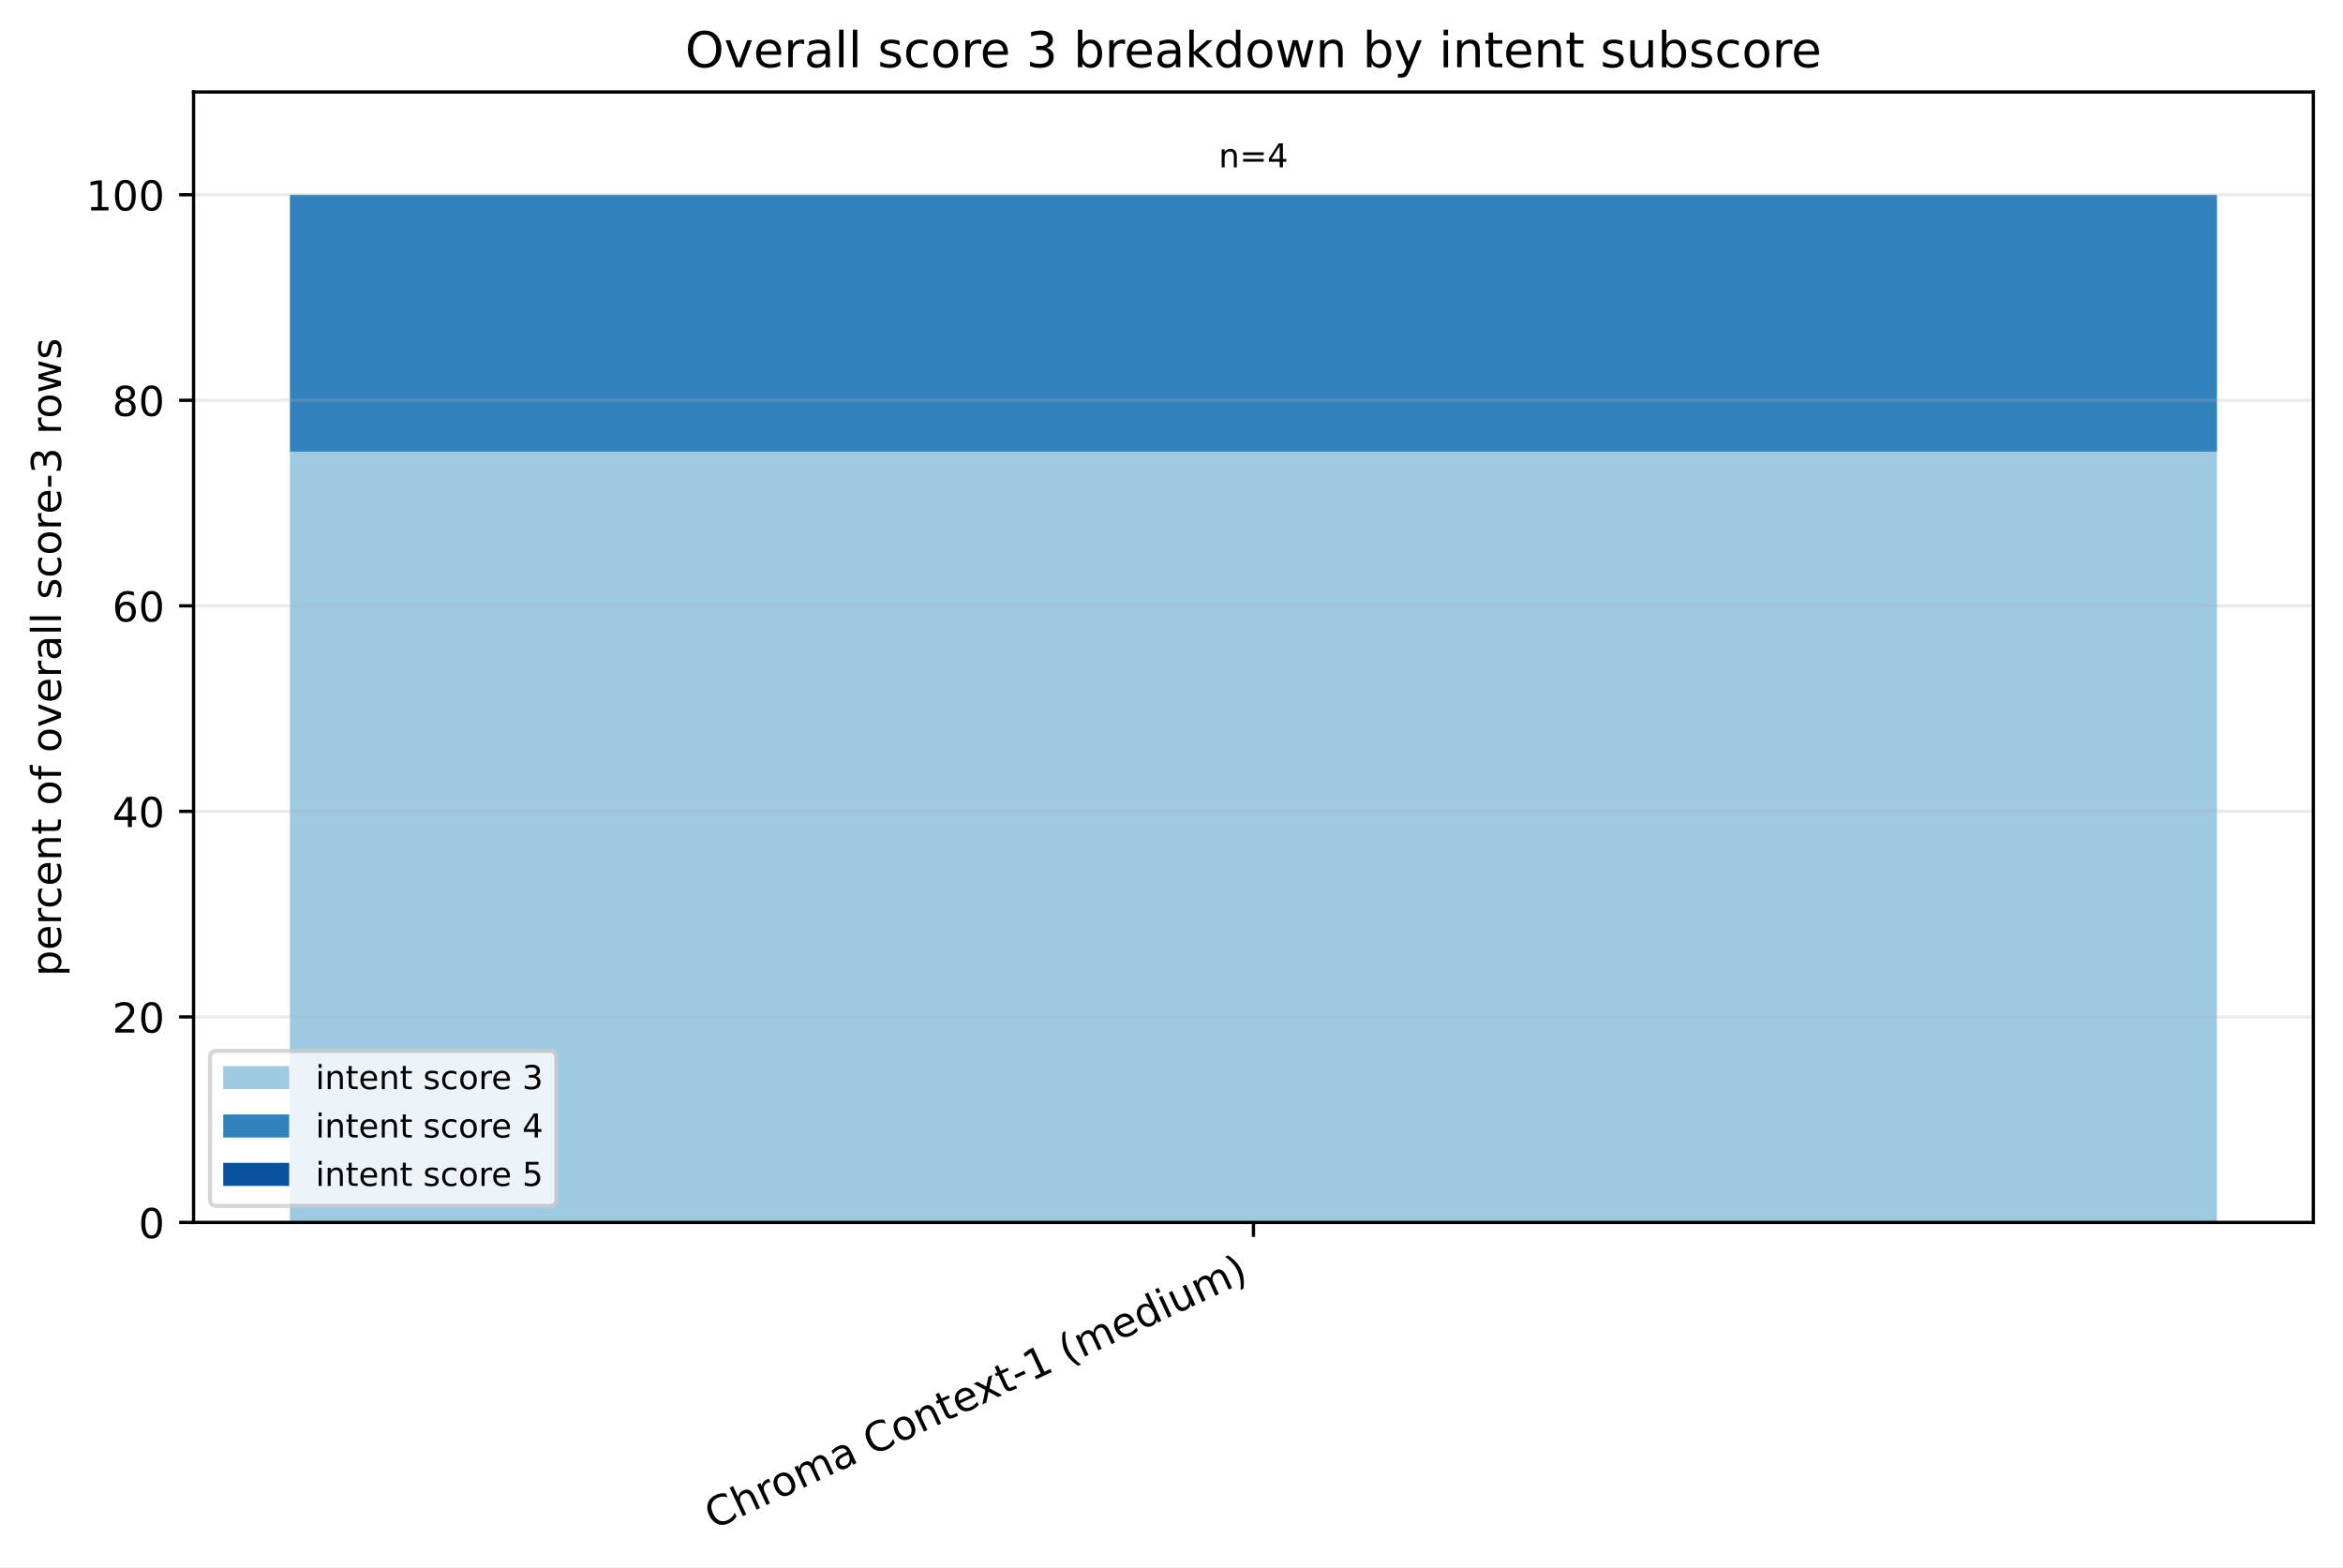
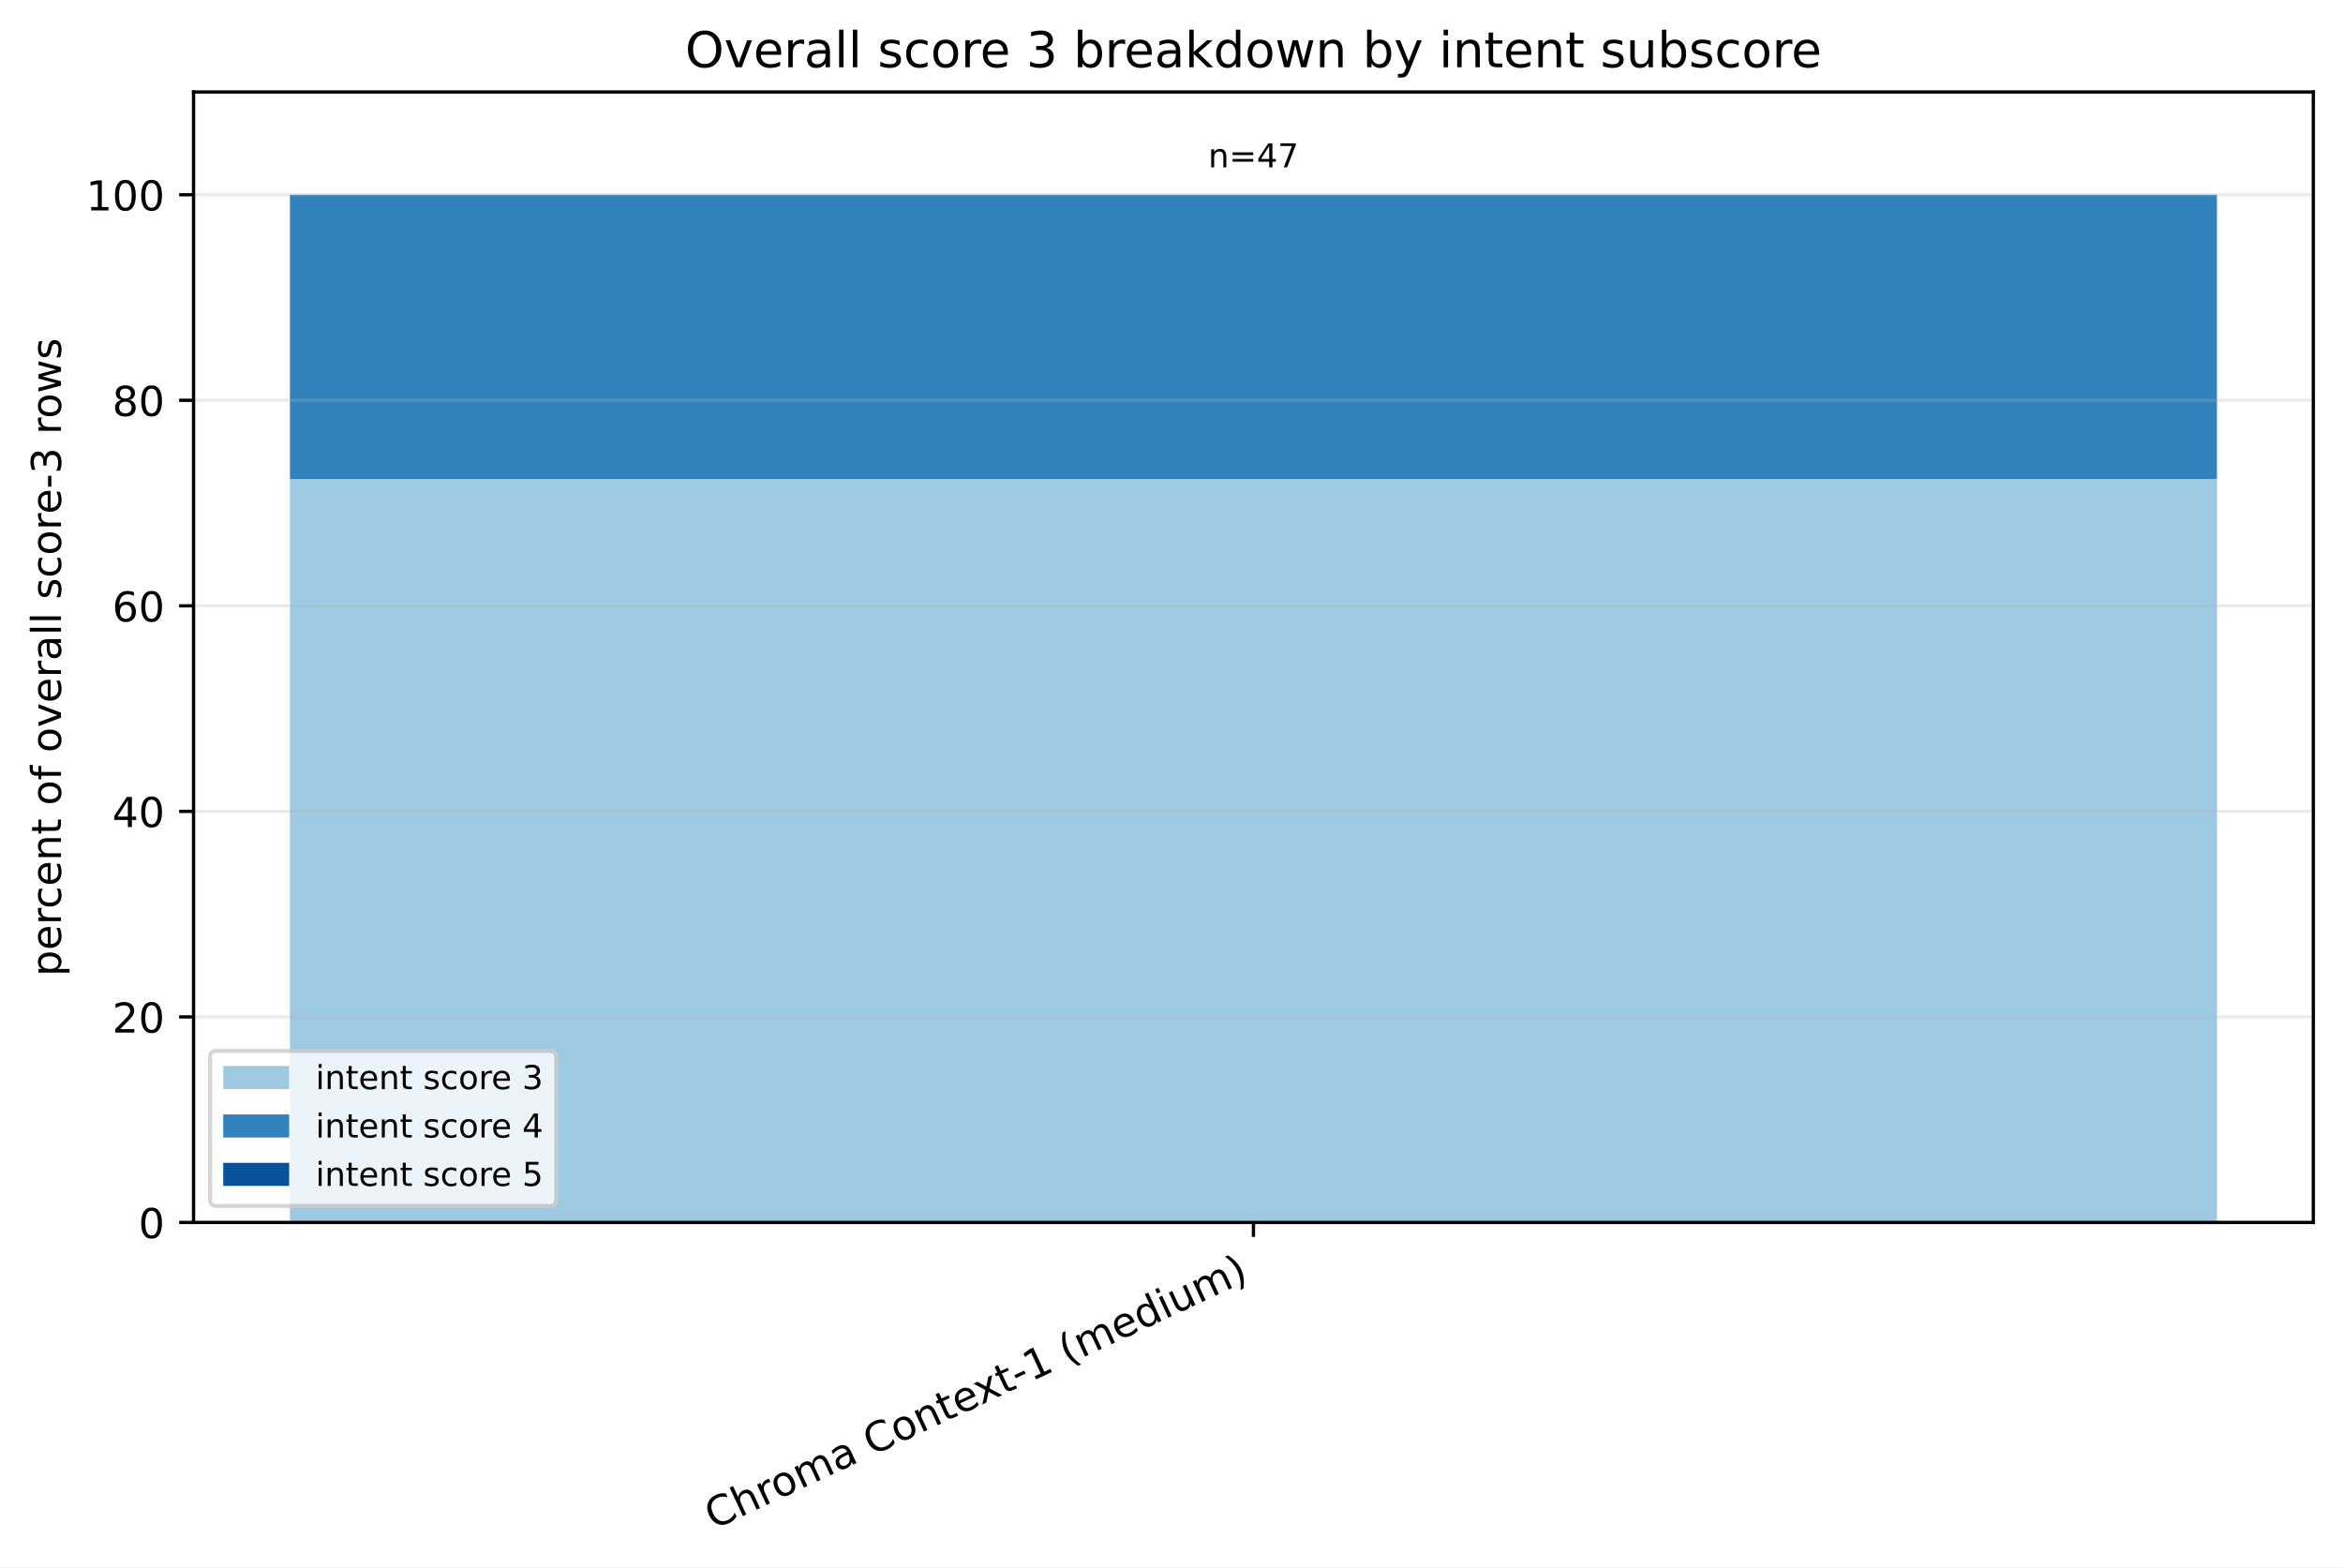
<svg xmlns="http://www.w3.org/2000/svg" xmlns:xlink="http://www.w3.org/1999/xlink" width="568.496pt" height="380.256pt" viewBox="0 0 568.496 380.256" version="1.1">
  <defs>
    <style type="text/css">*{stroke-linejoin: round; stroke-linecap: butt}</style>
  </defs>
  <g id="figure_1">
    <g id="patch_1">
      <path d="M 0 380.256 L 568.496 380.256 L 568.496 0 L 0 0 z " style="fill: #ffffff" />
    </g>
    <g id="axes_1">
      <g id="patch_2">
        <path d="M 46.966 296.598 L 561.296 296.598 L 561.296 22.318 L 46.966 22.318 z " style="fill: #ffffff" />
      </g>
      <g id="patch_3">
-         <path d="M 70.344 296.598 L 537.917 296.598 L 537.917 109.589 L 70.344 109.589 z " clip-path="url(#pba9f5647a8)" style="fill: #9ecae1" />
+         <path d="M 70.344 296.598 L 537.917 296.598 L 537.917 116.22 L 70.344 116.22 z " clip-path="url(#p4c46407ce8)" style="fill: #9ecae1" />
      </g>
      <g id="patch_4">
-         <path d="M 70.344 109.589 L 537.917 109.589 L 537.917 47.253 L 70.344 47.253 z " clip-path="url(#pba9f5647a8)" style="fill: #3182bd" />
+         <path d="M 70.344 116.22 L 537.917 116.22 L 537.917 47.253 L 70.344 47.253 z " clip-path="url(#p4c46407ce8)" style="fill: #3182bd" />
      </g>
      <g id="patch_5">
-         <path d="M 70.344 47.253 L 537.917 47.253 L 537.917 47.253 L 70.344 47.253 z " clip-path="url(#pba9f5647a8)" style="fill: #08519c" />
+         <path d="M 70.344 47.253 L 537.917 47.253 L 537.917 47.253 L 70.344 47.253 z " clip-path="url(#p4c46407ce8)" style="fill: #08519c" />
      </g>
      <g id="matplotlib.axis_1">
        <g id="xtick_1">
          <g id="line2d_1">
            <defs>
-               <path id="m9144e07432" d="M 0 0 L 0 3.5 " style="stroke: #000000; stroke-width: 0.8" />
+               <path id="mfbdb9662e5" d="M 0 0 L 0 3.5 " style="stroke: #000000; stroke-width: 0.8" />
            </defs>
            <g>
-               <use xlink:href="#m9144e07432" x="304.131" y="296.598" style="stroke: #000000; stroke-width: 0.8" />
+               <use xlink:href="#mfbdb9662e5" x="304.131" y="296.598" style="stroke: #000000; stroke-width: 0.8" />
            </g>
          </g>
          <g id="text_1">
            <g transform="translate(173.1073 371.1715) rotate(-25) scale(0.1 -0.1)">
              <defs>
                <path id="DejaVuSans-43" d="M 4122 4306 L 4122 3641 Q 3803 3938 3442 4084 Q 3081 4231 2675 4231 Q 1875 4231 1450 3742 Q 1025 3253 1025 2328 Q 1025 1406 1450 917 Q 1875 428 2675 428 Q 3081 428 3442 575 Q 3803 722 4122 1019 L 4122 359 Q 3791 134 3420 21 Q 3050 -91 2638 -91 Q 1578 -91 968 557 Q 359 1206 359 2328 Q 359 3453 968 4101 Q 1578 4750 2638 4750 Q 3056 4750 3426 4639 Q 3797 4528 4122 4306 z " transform="scale(0.015625)" />
                <path id="DejaVuSans-68" d="M 3513 2113 L 3513 0 L 2938 0 L 2938 2094 Q 2938 2591 2744 2837 Q 2550 3084 2163 3084 Q 1697 3084 1428 2787 Q 1159 2491 1159 1978 L 1159 0 L 581 0 L 581 4863 L 1159 4863 L 1159 2956 Q 1366 3272 1645 3428 Q 1925 3584 2291 3584 Q 2894 3584 3203 3211 Q 3513 2838 3513 2113 z " transform="scale(0.015625)" />
                <path id="DejaVuSans-72" d="M 2631 2963 Q 2534 3019 2420 3045 Q 2306 3072 2169 3072 Q 1681 3072 1420 2755 Q 1159 2438 1159 1844 L 1159 0 L 581 0 L 581 3500 L 1159 3500 L 1159 2956 Q 1341 3275 1631 3429 Q 1922 3584 2338 3584 Q 2397 3584 2469 3576 Q 2541 3569 2628 3553 L 2631 2963 z " transform="scale(0.015625)" />
                <path id="DejaVuSans-6f" d="M 1959 3097 Q 1497 3097 1228 2736 Q 959 2375 959 1747 Q 959 1119 1226 758 Q 1494 397 1959 397 Q 2419 397 2687 759 Q 2956 1122 2956 1747 Q 2956 2369 2687 2733 Q 2419 3097 1959 3097 z M 1959 3584 Q 2709 3584 3137 3096 Q 3566 2609 3566 1747 Q 3566 888 3137 398 Q 2709 -91 1959 -91 Q 1206 -91 779 398 Q 353 888 353 1747 Q 353 2609 779 3096 Q 1206 3584 1959 3584 z " transform="scale(0.015625)" />
                <path id="DejaVuSans-6d" d="M 3328 2828 Q 3544 3216 3844 3400 Q 4144 3584 4550 3584 Q 5097 3584 5394 3201 Q 5691 2819 5691 2113 L 5691 0 L 5113 0 L 5113 2094 Q 5113 2597 4934 2840 Q 4756 3084 4391 3084 Q 3944 3084 3684 2787 Q 3425 2491 3425 1978 L 3425 0 L 2847 0 L 2847 2094 Q 2847 2600 2669 2842 Q 2491 3084 2119 3084 Q 1678 3084 1418 2786 Q 1159 2488 1159 1978 L 1159 0 L 581 0 L 581 3500 L 1159 3500 L 1159 2956 Q 1356 3278 1631 3431 Q 1906 3584 2284 3584 Q 2666 3584 2933 3390 Q 3200 3197 3328 2828 z " transform="scale(0.015625)" />
                <path id="DejaVuSans-61" d="M 2194 1759 Q 1497 1759 1228 1600 Q 959 1441 959 1056 Q 959 750 1161 570 Q 1363 391 1709 391 Q 2188 391 2477 730 Q 2766 1069 2766 1631 L 2766 1759 L 2194 1759 z M 3341 1997 L 3341 0 L 2766 0 L 2766 531 Q 2569 213 2275 61 Q 1981 -91 1556 -91 Q 1019 -91 701 211 Q 384 513 384 1019 Q 384 1609 779 1909 Q 1175 2209 1959 2209 L 2766 2209 L 2766 2266 Q 2766 2663 2505 2880 Q 2244 3097 1772 3097 Q 1472 3097 1187 3025 Q 903 2953 641 2809 L 641 3341 Q 956 3463 1253 3523 Q 1550 3584 1831 3584 Q 2591 3584 2966 3190 Q 3341 2797 3341 1997 z " transform="scale(0.015625)" />
                <path id="DejaVuSans-20" transform="scale(0.015625)" />
                <path id="DejaVuSans-6e" d="M 3513 2113 L 3513 0 L 2938 0 L 2938 2094 Q 2938 2591 2744 2837 Q 2550 3084 2163 3084 Q 1697 3084 1428 2787 Q 1159 2491 1159 1978 L 1159 0 L 581 0 L 581 3500 L 1159 3500 L 1159 2956 Q 1366 3272 1645 3428 Q 1925 3584 2291 3584 Q 2894 3584 3203 3211 Q 3513 2838 3513 2113 z " transform="scale(0.015625)" />
                <path id="DejaVuSans-74" d="M 1172 4494 L 1172 3500 L 2356 3500 L 2356 3053 L 1172 3053 L 1172 1153 Q 1172 725 1289 603 Q 1406 481 1766 481 L 2356 481 L 2356 0 L 1766 0 Q 1100 0 847 248 Q 594 497 594 1153 L 594 3053 L 172 3053 L 172 3500 L 594 3500 L 594 4494 L 1172 4494 z " transform="scale(0.015625)" />
                <path id="DejaVuSans-65" d="M 3597 1894 L 3597 1613 L 953 1613 Q 991 1019 1311 708 Q 1631 397 2203 397 Q 2534 397 2845 478 Q 3156 559 3463 722 L 3463 178 Q 3153 47 2828 -22 Q 2503 -91 2169 -91 Q 1331 -91 842 396 Q 353 884 353 1716 Q 353 2575 817 3079 Q 1281 3584 2069 3584 Q 2775 3584 3186 3129 Q 3597 2675 3597 1894 z M 3022 2063 Q 3016 2534 2758 2815 Q 2500 3097 2075 3097 Q 1594 3097 1305 2825 Q 1016 2553 972 2059 L 3022 2063 z " transform="scale(0.015625)" />
                <path id="DejaVuSans-78" d="M 3513 3500 L 2247 1797 L 3578 0 L 2900 0 L 1881 1375 L 863 0 L 184 0 L 1544 1831 L 300 3500 L 978 3500 L 1906 2253 L 2834 3500 L 3513 3500 z " transform="scale(0.015625)" />
                <path id="DejaVuSans-2d" d="M 313 2009 L 1997 2009 L 1997 1497 L 313 1497 L 313 2009 z " transform="scale(0.015625)" />
                <path id="DejaVuSans-31" d="M 794 531 L 1825 531 L 1825 4091 L 703 3866 L 703 4441 L 1819 4666 L 2450 4666 L 2450 531 L 3481 531 L 3481 0 L 794 0 L 794 531 z " transform="scale(0.015625)" />
                <path id="DejaVuSans-28" d="M 1984 4856 Q 1566 4138 1362 3434 Q 1159 2731 1159 2009 Q 1159 1288 1364 580 Q 1569 -128 1984 -844 L 1484 -844 Q 1016 -109 783 600 Q 550 1309 550 2009 Q 550 2706 781 3412 Q 1013 4119 1484 4856 L 1984 4856 z " transform="scale(0.015625)" />
                <path id="DejaVuSans-64" d="M 2906 2969 L 2906 4863 L 3481 4863 L 3481 0 L 2906 0 L 2906 525 Q 2725 213 2448 61 Q 2172 -91 1784 -91 Q 1150 -91 751 415 Q 353 922 353 1747 Q 353 2572 751 3078 Q 1150 3584 1784 3584 Q 2172 3584 2448 3432 Q 2725 3281 2906 2969 z M 947 1747 Q 947 1113 1208 752 Q 1469 391 1925 391 Q 2381 391 2643 752 Q 2906 1113 2906 1747 Q 2906 2381 2643 2742 Q 2381 3103 1925 3103 Q 1469 3103 1208 2742 Q 947 2381 947 1747 z " transform="scale(0.015625)" />
                <path id="DejaVuSans-69" d="M 603 3500 L 1178 3500 L 1178 0 L 603 0 L 603 3500 z M 603 4863 L 1178 4863 L 1178 4134 L 603 4134 L 603 4863 z " transform="scale(0.015625)" />
                <path id="DejaVuSans-75" d="M 544 1381 L 544 3500 L 1119 3500 L 1119 1403 Q 1119 906 1312 657 Q 1506 409 1894 409 Q 2359 409 2629 706 Q 2900 1003 2900 1516 L 2900 3500 L 3475 3500 L 3475 0 L 2900 0 L 2900 538 Q 2691 219 2414 64 Q 2138 -91 1772 -91 Q 1169 -91 856 284 Q 544 659 544 1381 z M 1991 3584 L 1991 3584 z " transform="scale(0.015625)" />
                <path id="DejaVuSans-29" d="M 513 4856 L 1013 4856 Q 1481 4119 1714 3412 Q 1947 2706 1947 2009 Q 1947 1309 1714 600 Q 1481 -109 1013 -844 L 513 -844 Q 928 -128 1133 580 Q 1338 1288 1338 2009 Q 1338 2731 1133 3434 Q 928 4138 513 4856 z " transform="scale(0.015625)" />
              </defs>
              <use xlink:href="#DejaVuSans-43" />
              <use xlink:href="#DejaVuSans-68" transform="translate(69.82422 0)" />
              <use xlink:href="#DejaVuSans-72" transform="translate(133.2031 0)" />
              <use xlink:href="#DejaVuSans-6f" transform="translate(172.0664 0)" />
              <use xlink:href="#DejaVuSans-6d" transform="translate(233.248 0)" />
              <use xlink:href="#DejaVuSans-61" transform="translate(330.6602 0)" />
              <use xlink:href="#DejaVuSans-20" transform="translate(391.9395 0)" />
              <use xlink:href="#DejaVuSans-43" transform="translate(423.7266 0)" />
              <use xlink:href="#DejaVuSans-6f" transform="translate(493.5508 0)" />
              <use xlink:href="#DejaVuSans-6e" transform="translate(554.7324 0)" />
              <use xlink:href="#DejaVuSans-74" transform="translate(618.1113 0)" />
              <use xlink:href="#DejaVuSans-65" transform="translate(657.3203 0)" />
              <use xlink:href="#DejaVuSans-78" transform="translate(717.0938 0)" />
              <use xlink:href="#DejaVuSans-74" transform="translate(776.2734 0)" />
              <use xlink:href="#DejaVuSans-2d" transform="translate(815.4824 0)" />
              <use xlink:href="#DejaVuSans-31" transform="translate(851.5664 0)" />
              <use xlink:href="#DejaVuSans-20" transform="translate(915.1895 0)" />
              <use xlink:href="#DejaVuSans-28" transform="translate(946.9766 0)" />
              <use xlink:href="#DejaVuSans-6d" transform="translate(985.9902 0)" />
              <use xlink:href="#DejaVuSans-65" transform="translate(1083.402 0)" />
              <use xlink:href="#DejaVuSans-64" transform="translate(1144.926 0)" />
              <use xlink:href="#DejaVuSans-69" transform="translate(1208.402 0)" />
              <use xlink:href="#DejaVuSans-75" transform="translate(1236.186 0)" />
              <use xlink:href="#DejaVuSans-6d" transform="translate(1299.564 0)" />
              <use xlink:href="#DejaVuSans-29" transform="translate(1396.977 0)" />
            </g>
          </g>
        </g>
      </g>
      <g id="matplotlib.axis_2">
        <g id="ytick_1">
          <g id="line2d_2">
-             <path d="M 46.966 296.598 L 561.296 296.598 " clip-path="url(#pba9f5647a8)" style="fill: none; stroke: #b0b0b0; stroke-opacity: 0.25; stroke-width: 0.8; stroke-linecap: square" />
+             <path d="M 46.966 296.598 L 561.296 296.598 " clip-path="url(#p4c46407ce8)" style="fill: none; stroke: #b0b0b0; stroke-opacity: 0.25; stroke-width: 0.8; stroke-linecap: square" />
          </g>
          <g id="line2d_3">
            <defs>
-               <path id="m371bb974ff" d="M 0 0 L -3.5 0 " style="stroke: #000000; stroke-width: 0.8" />
+               <path id="m72b8936dc6" d="M 0 0 L -3.5 0 " style="stroke: #000000; stroke-width: 0.8" />
            </defs>
            <g>
-               <use xlink:href="#m371bb974ff" x="46.966" y="296.598" style="stroke: #000000; stroke-width: 0.8" />
+               <use xlink:href="#m72b8936dc6" x="46.966" y="296.598" style="stroke: #000000; stroke-width: 0.8" />
            </g>
          </g>
          <g id="text_2">
            <g transform="translate(33.60312 300.3969) scale(0.1 -0.1)">
              <defs>
                <path id="DejaVuSans-30" d="M 2034 4250 Q 1547 4250 1301 3770 Q 1056 3291 1056 2328 Q 1056 1369 1301 889 Q 1547 409 2034 409 Q 2525 409 2770 889 Q 3016 1369 3016 2328 Q 3016 3291 2770 3770 Q 2525 4250 2034 4250 z M 2034 4750 Q 2819 4750 3233 4129 Q 3647 3509 3647 2328 Q 3647 1150 3233 529 Q 2819 -91 2034 -91 Q 1250 -91 836 529 Q 422 1150 422 2328 Q 422 3509 836 4129 Q 1250 4750 2034 4750 z " transform="scale(0.015625)" />
              </defs>
              <use xlink:href="#DejaVuSans-30" />
            </g>
          </g>
        </g>
        <g id="ytick_2">
          <g id="line2d_4">
-             <path d="M 46.966 246.729 L 561.296 246.729 " clip-path="url(#pba9f5647a8)" style="fill: none; stroke: #b0b0b0; stroke-opacity: 0.25; stroke-width: 0.8; stroke-linecap: square" />
+             <path d="M 46.966 246.729 L 561.296 246.729 " clip-path="url(#p4c46407ce8)" style="fill: none; stroke: #b0b0b0; stroke-opacity: 0.25; stroke-width: 0.8; stroke-linecap: square" />
          </g>
          <g id="line2d_5">
            <g>
-               <use xlink:href="#m371bb974ff" x="46.966" y="246.729" style="stroke: #000000; stroke-width: 0.8" />
+               <use xlink:href="#m72b8936dc6" x="46.966" y="246.729" style="stroke: #000000; stroke-width: 0.8" />
            </g>
          </g>
          <g id="text_3">
            <g transform="translate(27.24063 250.5279) scale(0.1 -0.1)">
              <defs>
                <path id="DejaVuSans-32" d="M 1228 531 L 3431 531 L 3431 0 L 469 0 L 469 531 Q 828 903 1448 1529 Q 2069 2156 2228 2338 Q 2531 2678 2651 2914 Q 2772 3150 2772 3378 Q 2772 3750 2511 3984 Q 2250 4219 1831 4219 Q 1534 4219 1204 4116 Q 875 4013 500 3803 L 500 4441 Q 881 4594 1212 4672 Q 1544 4750 1819 4750 Q 2544 4750 2975 4387 Q 3406 4025 3406 3419 Q 3406 3131 3298 2873 Q 3191 2616 2906 2266 Q 2828 2175 2409 1742 Q 1991 1309 1228 531 z " transform="scale(0.015625)" />
              </defs>
              <use xlink:href="#DejaVuSans-32" />
              <use xlink:href="#DejaVuSans-30" transform="translate(63.62305 0)" />
            </g>
          </g>
        </g>
        <g id="ytick_3">
          <g id="line2d_6">
-             <path d="M 46.966 196.86 L 561.296 196.86 " clip-path="url(#pba9f5647a8)" style="fill: none; stroke: #b0b0b0; stroke-opacity: 0.25; stroke-width: 0.8; stroke-linecap: square" />
+             <path d="M 46.966 196.86 L 561.296 196.86 " clip-path="url(#p4c46407ce8)" style="fill: none; stroke: #b0b0b0; stroke-opacity: 0.25; stroke-width: 0.8; stroke-linecap: square" />
          </g>
          <g id="line2d_7">
            <g>
-               <use xlink:href="#m371bb974ff" x="46.966" y="196.86" style="stroke: #000000; stroke-width: 0.8" />
+               <use xlink:href="#m72b8936dc6" x="46.966" y="196.86" style="stroke: #000000; stroke-width: 0.8" />
            </g>
          </g>
          <g id="text_4">
            <g transform="translate(27.24063 200.6589) scale(0.1 -0.1)">
              <defs>
                <path id="DejaVuSans-34" d="M 2419 4116 L 825 1625 L 2419 1625 L 2419 4116 z M 2253 4666 L 3047 4666 L 3047 1625 L 3713 1625 L 3713 1100 L 3047 1100 L 3047 0 L 2419 0 L 2419 1100 L 313 1100 L 313 1709 L 2253 4666 z " transform="scale(0.015625)" />
              </defs>
              <use xlink:href="#DejaVuSans-34" />
              <use xlink:href="#DejaVuSans-30" transform="translate(63.62305 0)" />
            </g>
          </g>
        </g>
        <g id="ytick_4">
          <g id="line2d_8">
-             <path d="M 46.966 146.991 L 561.296 146.991 " clip-path="url(#pba9f5647a8)" style="fill: none; stroke: #b0b0b0; stroke-opacity: 0.25; stroke-width: 0.8; stroke-linecap: square" />
+             <path d="M 46.966 146.991 L 561.296 146.991 " clip-path="url(#p4c46407ce8)" style="fill: none; stroke: #b0b0b0; stroke-opacity: 0.25; stroke-width: 0.8; stroke-linecap: square" />
          </g>
          <g id="line2d_9">
            <g>
-               <use xlink:href="#m371bb974ff" x="46.966" y="146.991" style="stroke: #000000; stroke-width: 0.8" />
+               <use xlink:href="#m72b8936dc6" x="46.966" y="146.991" style="stroke: #000000; stroke-width: 0.8" />
            </g>
          </g>
          <g id="text_5">
            <g transform="translate(27.24063 150.7899) scale(0.1 -0.1)">
              <defs>
                <path id="DejaVuSans-36" d="M 2113 2584 Q 1688 2584 1439 2293 Q 1191 2003 1191 1497 Q 1191 994 1439 701 Q 1688 409 2113 409 Q 2538 409 2786 701 Q 3034 994 3034 1497 Q 3034 2003 2786 2293 Q 2538 2584 2113 2584 z M 3366 4563 L 3366 3988 Q 3128 4100 2886 4159 Q 2644 4219 2406 4219 Q 1781 4219 1451 3797 Q 1122 3375 1075 2522 Q 1259 2794 1537 2939 Q 1816 3084 2150 3084 Q 2853 3084 3261 2657 Q 3669 2231 3669 1497 Q 3669 778 3244 343 Q 2819 -91 2113 -91 Q 1303 -91 875 529 Q 447 1150 447 2328 Q 447 3434 972 4092 Q 1497 4750 2381 4750 Q 2619 4750 2861 4703 Q 3103 4656 3366 4563 z " transform="scale(0.015625)" />
              </defs>
              <use xlink:href="#DejaVuSans-36" />
              <use xlink:href="#DejaVuSans-30" transform="translate(63.62305 0)" />
            </g>
          </g>
        </g>
        <g id="ytick_5">
          <g id="line2d_10">
-             <path d="M 46.966 97.122 L 561.296 97.122 " clip-path="url(#pba9f5647a8)" style="fill: none; stroke: #b0b0b0; stroke-opacity: 0.25; stroke-width: 0.8; stroke-linecap: square" />
+             <path d="M 46.966 97.122 L 561.296 97.122 " clip-path="url(#p4c46407ce8)" style="fill: none; stroke: #b0b0b0; stroke-opacity: 0.25; stroke-width: 0.8; stroke-linecap: square" />
          </g>
          <g id="line2d_11">
            <g>
-               <use xlink:href="#m371bb974ff" x="46.966" y="97.122" style="stroke: #000000; stroke-width: 0.8" />
+               <use xlink:href="#m72b8936dc6" x="46.966" y="97.122" style="stroke: #000000; stroke-width: 0.8" />
            </g>
          </g>
          <g id="text_6">
            <g transform="translate(27.24063 100.9209) scale(0.1 -0.1)">
              <defs>
                <path id="DejaVuSans-38" d="M 2034 2216 Q 1584 2216 1326 1975 Q 1069 1734 1069 1313 Q 1069 891 1326 650 Q 1584 409 2034 409 Q 2484 409 2743 651 Q 3003 894 3003 1313 Q 3003 1734 2745 1975 Q 2488 2216 2034 2216 z M 1403 2484 Q 997 2584 770 2862 Q 544 3141 544 3541 Q 544 4100 942 4425 Q 1341 4750 2034 4750 Q 2731 4750 3128 4425 Q 3525 4100 3525 3541 Q 3525 3141 3298 2862 Q 3072 2584 2669 2484 Q 3125 2378 3379 2068 Q 3634 1759 3634 1313 Q 3634 634 3220 271 Q 2806 -91 2034 -91 Q 1263 -91 848 271 Q 434 634 434 1313 Q 434 1759 690 2068 Q 947 2378 1403 2484 z M 1172 3481 Q 1172 3119 1398 2916 Q 1625 2713 2034 2713 Q 2441 2713 2670 2916 Q 2900 3119 2900 3481 Q 2900 3844 2670 4047 Q 2441 4250 2034 4250 Q 1625 4250 1398 4047 Q 1172 3844 1172 3481 z " transform="scale(0.015625)" />
              </defs>
              <use xlink:href="#DejaVuSans-38" />
              <use xlink:href="#DejaVuSans-30" transform="translate(63.62305 0)" />
            </g>
          </g>
        </g>
        <g id="ytick_6">
          <g id="line2d_12">
-             <path d="M 46.966 47.253 L 561.296 47.253 " clip-path="url(#pba9f5647a8)" style="fill: none; stroke: #b0b0b0; stroke-opacity: 0.25; stroke-width: 0.8; stroke-linecap: square" />
+             <path d="M 46.966 47.253 L 561.296 47.253 " clip-path="url(#p4c46407ce8)" style="fill: none; stroke: #b0b0b0; stroke-opacity: 0.25; stroke-width: 0.8; stroke-linecap: square" />
          </g>
          <g id="line2d_13">
            <g>
-               <use xlink:href="#m371bb974ff" x="46.966" y="47.253" style="stroke: #000000; stroke-width: 0.8" />
+               <use xlink:href="#m72b8936dc6" x="46.966" y="47.253" style="stroke: #000000; stroke-width: 0.8" />
            </g>
          </g>
          <g id="text_7">
            <g transform="translate(20.87813 51.05185) scale(0.1 -0.1)">
              <use xlink:href="#DejaVuSans-31" />
              <use xlink:href="#DejaVuSans-30" transform="translate(63.62305 0)" />
              <use xlink:href="#DejaVuSans-30" transform="translate(127.2461 0)" />
            </g>
          </g>
        </g>
        <g id="text_8">
          <g transform="translate(14.79844 236.8891) rotate(-90) scale(0.1 -0.1)">
            <defs>
              <path id="DejaVuSans-70" d="M 1159 525 L 1159 -1331 L 581 -1331 L 581 3500 L 1159 3500 L 1159 2969 Q 1341 3281 1617 3432 Q 1894 3584 2278 3584 Q 2916 3584 3314 3078 Q 3713 2572 3713 1747 Q 3713 922 3314 415 Q 2916 -91 2278 -91 Q 1894 -91 1617 61 Q 1341 213 1159 525 z M 3116 1747 Q 3116 2381 2855 2742 Q 2594 3103 2138 3103 Q 1681 3103 1420 2742 Q 1159 2381 1159 1747 Q 1159 1113 1420 752 Q 1681 391 2138 391 Q 2594 391 2855 752 Q 3116 1113 3116 1747 z " transform="scale(0.015625)" />
              <path id="DejaVuSans-63" d="M 3122 3366 L 3122 2828 Q 2878 2963 2633 3030 Q 2388 3097 2138 3097 Q 1578 3097 1268 2742 Q 959 2388 959 1747 Q 959 1106 1268 751 Q 1578 397 2138 397 Q 2388 397 2633 464 Q 2878 531 3122 666 L 3122 134 Q 2881 22 2623 -34 Q 2366 -91 2075 -91 Q 1284 -91 818 406 Q 353 903 353 1747 Q 353 2603 823 3093 Q 1294 3584 2113 3584 Q 2378 3584 2631 3529 Q 2884 3475 3122 3366 z " transform="scale(0.015625)" />
              <path id="DejaVuSans-66" d="M 2375 4863 L 2375 4384 L 1825 4384 Q 1516 4384 1395 4259 Q 1275 4134 1275 3809 L 1275 3500 L 2222 3500 L 2222 3053 L 1275 3053 L 1275 0 L 697 0 L 697 3053 L 147 3053 L 147 3500 L 697 3500 L 697 3744 Q 697 4328 969 4595 Q 1241 4863 1831 4863 L 2375 4863 z " transform="scale(0.015625)" />
              <path id="DejaVuSans-76" d="M 191 3500 L 800 3500 L 1894 563 L 2988 3500 L 3597 3500 L 2284 0 L 1503 0 L 191 3500 z " transform="scale(0.015625)" />
              <path id="DejaVuSans-6c" d="M 603 4863 L 1178 4863 L 1178 0 L 603 0 L 603 4863 z " transform="scale(0.015625)" />
              <path id="DejaVuSans-73" d="M 2834 3397 L 2834 2853 Q 2591 2978 2328 3040 Q 2066 3103 1784 3103 Q 1356 3103 1142 2972 Q 928 2841 928 2578 Q 928 2378 1081 2264 Q 1234 2150 1697 2047 L 1894 2003 Q 2506 1872 2764 1633 Q 3022 1394 3022 966 Q 3022 478 2636 193 Q 2250 -91 1575 -91 Q 1294 -91 989 -36 Q 684 19 347 128 L 347 722 Q 666 556 975 473 Q 1284 391 1588 391 Q 1994 391 2212 530 Q 2431 669 2431 922 Q 2431 1156 2273 1281 Q 2116 1406 1581 1522 L 1381 1569 Q 847 1681 609 1914 Q 372 2147 372 2553 Q 372 3047 722 3315 Q 1072 3584 1716 3584 Q 2034 3584 2315 3537 Q 2597 3491 2834 3397 z " transform="scale(0.015625)" />
              <path id="DejaVuSans-33" d="M 2597 2516 Q 3050 2419 3304 2112 Q 3559 1806 3559 1356 Q 3559 666 3084 287 Q 2609 -91 1734 -91 Q 1441 -91 1130 -33 Q 819 25 488 141 L 488 750 Q 750 597 1062 519 Q 1375 441 1716 441 Q 2309 441 2620 675 Q 2931 909 2931 1356 Q 2931 1769 2642 2001 Q 2353 2234 1838 2234 L 1294 2234 L 1294 2753 L 1863 2753 Q 2328 2753 2575 2939 Q 2822 3125 2822 3475 Q 2822 3834 2567 4026 Q 2313 4219 1838 4219 Q 1578 4219 1281 4162 Q 984 4106 628 3988 L 628 4550 Q 988 4650 1302 4700 Q 1616 4750 1894 4750 Q 2613 4750 3031 4423 Q 3450 4097 3450 3541 Q 3450 3153 3228 2886 Q 3006 2619 2597 2516 z " transform="scale(0.015625)" />
              <path id="DejaVuSans-77" d="M 269 3500 L 844 3500 L 1563 769 L 2278 3500 L 2956 3500 L 3675 769 L 4391 3500 L 4966 3500 L 4050 0 L 3372 0 L 2619 2869 L 1863 0 L 1184 0 L 269 3500 z " transform="scale(0.015625)" />
            </defs>
            <use xlink:href="#DejaVuSans-70" />
            <use xlink:href="#DejaVuSans-65" transform="translate(63.47656 0)" />
            <use xlink:href="#DejaVuSans-72" transform="translate(125 0)" />
            <use xlink:href="#DejaVuSans-63" transform="translate(163.8633 0)" />
            <use xlink:href="#DejaVuSans-65" transform="translate(218.8438 0)" />
            <use xlink:href="#DejaVuSans-6e" transform="translate(280.3672 0)" />
            <use xlink:href="#DejaVuSans-74" transform="translate(343.7461 0)" />
            <use xlink:href="#DejaVuSans-20" transform="translate(382.9551 0)" />
            <use xlink:href="#DejaVuSans-6f" transform="translate(414.7422 0)" />
            <use xlink:href="#DejaVuSans-66" transform="translate(475.9238 0)" />
            <use xlink:href="#DejaVuSans-20" transform="translate(511.1289 0)" />
            <use xlink:href="#DejaVuSans-6f" transform="translate(542.916 0)" />
            <use xlink:href="#DejaVuSans-76" transform="translate(604.0977 0)" />
            <use xlink:href="#DejaVuSans-65" transform="translate(663.2773 0)" />
            <use xlink:href="#DejaVuSans-72" transform="translate(724.8008 0)" />
            <use xlink:href="#DejaVuSans-61" transform="translate(765.9141 0)" />
            <use xlink:href="#DejaVuSans-6c" transform="translate(827.1934 0)" />
            <use xlink:href="#DejaVuSans-6c" transform="translate(854.9766 0)" />
            <use xlink:href="#DejaVuSans-20" transform="translate(882.7598 0)" />
            <use xlink:href="#DejaVuSans-73" transform="translate(914.5469 0)" />
            <use xlink:href="#DejaVuSans-63" transform="translate(966.6465 0)" />
            <use xlink:href="#DejaVuSans-6f" transform="translate(1021.627 0)" />
            <use xlink:href="#DejaVuSans-72" transform="translate(1082.809 0)" />
            <use xlink:href="#DejaVuSans-65" transform="translate(1121.672 0)" />
            <use xlink:href="#DejaVuSans-2d" transform="translate(1183.195 0)" />
            <use xlink:href="#DejaVuSans-33" transform="translate(1219.279 0)" />
            <use xlink:href="#DejaVuSans-20" transform="translate(1282.902 0)" />
            <use xlink:href="#DejaVuSans-72" transform="translate(1314.689 0)" />
            <use xlink:href="#DejaVuSans-6f" transform="translate(1353.553 0)" />
            <use xlink:href="#DejaVuSans-77" transform="translate(1414.734 0)" />
            <use xlink:href="#DejaVuSans-73" transform="translate(1496.521 0)" />
          </g>
        </g>
      </g>
      <g id="patch_6">
        <path d="M 46.966 296.598 L 46.966 22.318 " style="fill: none; stroke: #000000; stroke-width: 0.8; stroke-linejoin: miter; stroke-linecap: square" />
      </g>
      <g id="patch_7">
        <path d="M 561.296 296.598 L 561.296 22.318 " style="fill: none; stroke: #000000; stroke-width: 0.8; stroke-linejoin: miter; stroke-linecap: square" />
      </g>
      <g id="patch_8">
        <path d="M 46.966 296.598 L 561.296 296.598 " style="fill: none; stroke: #000000; stroke-width: 0.8; stroke-linejoin: miter; stroke-linecap: square" />
      </g>
      <g id="patch_9">
        <path d="M 46.966 22.318 L 561.296 22.318 " style="fill: none; stroke: #000000; stroke-width: 0.8; stroke-linejoin: miter; stroke-linecap: square" />
      </g>
      <g id="text_9">
-         <g transform="translate(295.6988 40.60198) scale(0.08 -0.08)">
+         <g transform="translate(293.1538 40.60198) scale(0.08 -0.08)">
          <defs>
            <path id="DejaVuSans-3d" d="M 678 2906 L 4684 2906 L 4684 2381 L 678 2381 L 678 2906 z M 678 1631 L 4684 1631 L 4684 1100 L 678 1100 L 678 1631 z " transform="scale(0.015625)" />
+             <path id="DejaVuSans-37" d="M 525 4666 L 3525 4666 L 3525 4397 L 1831 0 L 1172 0 L 2766 4134 L 525 4134 L 525 4666 z " transform="scale(0.015625)" />
          </defs>
          <use xlink:href="#DejaVuSans-6e" />
          <use xlink:href="#DejaVuSans-3d" transform="translate(63.37891 0)" />
          <use xlink:href="#DejaVuSans-34" transform="translate(147.168 0)" />
+           <use xlink:href="#DejaVuSans-37" transform="translate(210.791 0)" />
        </g>
      </g>
      <g id="text_10">
        <g transform="translate(166.2506 16.31812) scale(0.12 -0.12)">
          <defs>
            <path id="DejaVuSans-4f" d="M 2522 4238 Q 1834 4238 1429 3725 Q 1025 3213 1025 2328 Q 1025 1447 1429 934 Q 1834 422 2522 422 Q 3209 422 3611 934 Q 4013 1447 4013 2328 Q 4013 3213 3611 3725 Q 3209 4238 2522 4238 z M 2522 4750 Q 3503 4750 4090 4092 Q 4678 3434 4678 2328 Q 4678 1225 4090 567 Q 3503 -91 2522 -91 Q 1538 -91 948 565 Q 359 1222 359 2328 Q 359 3434 948 4092 Q 1538 4750 2522 4750 z " transform="scale(0.015625)" />
            <path id="DejaVuSans-62" d="M 3116 1747 Q 3116 2381 2855 2742 Q 2594 3103 2138 3103 Q 1681 3103 1420 2742 Q 1159 2381 1159 1747 Q 1159 1113 1420 752 Q 1681 391 2138 391 Q 2594 391 2855 752 Q 3116 1113 3116 1747 z M 1159 2969 Q 1341 3281 1617 3432 Q 1894 3584 2278 3584 Q 2916 3584 3314 3078 Q 3713 2572 3713 1747 Q 3713 922 3314 415 Q 2916 -91 2278 -91 Q 1894 -91 1617 61 Q 1341 213 1159 525 L 1159 0 L 581 0 L 581 4863 L 1159 4863 L 1159 2969 z " transform="scale(0.015625)" />
            <path id="DejaVuSans-6b" d="M 581 4863 L 1159 4863 L 1159 1991 L 2875 3500 L 3609 3500 L 1753 1863 L 3688 0 L 2938 0 L 1159 1709 L 1159 0 L 581 0 L 581 4863 z " transform="scale(0.015625)" />
            <path id="DejaVuSans-79" d="M 2059 -325 Q 1816 -950 1584 -1140 Q 1353 -1331 966 -1331 L 506 -1331 L 506 -850 L 844 -850 Q 1081 -850 1212 -737 Q 1344 -625 1503 -206 L 1606 56 L 191 3500 L 800 3500 L 1894 763 L 2988 3500 L 3597 3500 L 2059 -325 z " transform="scale(0.015625)" />
          </defs>
          <use xlink:href="#DejaVuSans-4f" />
          <use xlink:href="#DejaVuSans-76" transform="translate(78.71094 0)" />
          <use xlink:href="#DejaVuSans-65" transform="translate(137.8906 0)" />
          <use xlink:href="#DejaVuSans-72" transform="translate(199.4141 0)" />
          <use xlink:href="#DejaVuSans-61" transform="translate(240.5273 0)" />
          <use xlink:href="#DejaVuSans-6c" transform="translate(301.8066 0)" />
          <use xlink:href="#DejaVuSans-6c" transform="translate(329.5898 0)" />
          <use xlink:href="#DejaVuSans-20" transform="translate(357.373 0)" />
          <use xlink:href="#DejaVuSans-73" transform="translate(389.1602 0)" />
          <use xlink:href="#DejaVuSans-63" transform="translate(441.2598 0)" />
          <use xlink:href="#DejaVuSans-6f" transform="translate(496.2402 0)" />
          <use xlink:href="#DejaVuSans-72" transform="translate(557.4219 0)" />
          <use xlink:href="#DejaVuSans-65" transform="translate(596.2852 0)" />
          <use xlink:href="#DejaVuSans-20" transform="translate(657.8086 0)" />
          <use xlink:href="#DejaVuSans-33" transform="translate(689.5957 0)" />
          <use xlink:href="#DejaVuSans-20" transform="translate(753.2188 0)" />
          <use xlink:href="#DejaVuSans-62" transform="translate(785.0059 0)" />
          <use xlink:href="#DejaVuSans-72" transform="translate(848.4824 0)" />
          <use xlink:href="#DejaVuSans-65" transform="translate(887.3457 0)" />
          <use xlink:href="#DejaVuSans-61" transform="translate(948.8691 0)" />
          <use xlink:href="#DejaVuSans-6b" transform="translate(1010.148 0)" />
          <use xlink:href="#DejaVuSans-64" transform="translate(1068.059 0)" />
          <use xlink:href="#DejaVuSans-6f" transform="translate(1131.535 0)" />
          <use xlink:href="#DejaVuSans-77" transform="translate(1192.717 0)" />
          <use xlink:href="#DejaVuSans-6e" transform="translate(1274.504 0)" />
          <use xlink:href="#DejaVuSans-20" transform="translate(1337.883 0)" />
          <use xlink:href="#DejaVuSans-62" transform="translate(1369.67 0)" />
          <use xlink:href="#DejaVuSans-79" transform="translate(1433.146 0)" />
          <use xlink:href="#DejaVuSans-20" transform="translate(1492.326 0)" />
          <use xlink:href="#DejaVuSans-69" transform="translate(1524.113 0)" />
          <use xlink:href="#DejaVuSans-6e" transform="translate(1551.896 0)" />
          <use xlink:href="#DejaVuSans-74" transform="translate(1615.275 0)" />
          <use xlink:href="#DejaVuSans-65" transform="translate(1654.484 0)" />
          <use xlink:href="#DejaVuSans-6e" transform="translate(1716.008 0)" />
          <use xlink:href="#DejaVuSans-74" transform="translate(1779.387 0)" />
          <use xlink:href="#DejaVuSans-20" transform="translate(1818.596 0)" />
          <use xlink:href="#DejaVuSans-73" transform="translate(1850.383 0)" />
          <use xlink:href="#DejaVuSans-75" transform="translate(1902.482 0)" />
          <use xlink:href="#DejaVuSans-62" transform="translate(1965.861 0)" />
          <use xlink:href="#DejaVuSans-73" transform="translate(2029.338 0)" />
          <use xlink:href="#DejaVuSans-63" transform="translate(2081.438 0)" />
          <use xlink:href="#DejaVuSans-6f" transform="translate(2136.418 0)" />
          <use xlink:href="#DejaVuSans-72" transform="translate(2197.6 0)" />
          <use xlink:href="#DejaVuSans-65" transform="translate(2236.463 0)" />
        </g>
      </g>
      <g id="legend_1">
        <g id="patch_10">
          <path d="M 52.566 292.598 L 133.391 292.598 Q 134.991 292.598 134.991 290.998 L 134.991 256.57 Q 134.991 254.97 133.391 254.97 L 52.566 254.97 Q 50.966 254.97 50.966 256.57 L 50.966 290.998 Q 50.966 292.598 52.566 292.598 z " style="fill: #ffffff; opacity: 0.8; stroke: #cccccc; stroke-linejoin: miter" />
        </g>
        <g id="patch_11">
          <path d="M 54.166 264.249 L 70.166 264.249 L 70.166 258.649 L 54.166 258.649 z " style="fill: #9ecae1" />
        </g>
        <g id="text_11">
          <g transform="translate(76.56562 264.2489) scale(0.08 -0.08)">
            <use xlink:href="#DejaVuSans-69" />
            <use xlink:href="#DejaVuSans-6e" transform="translate(27.7832 0)" />
            <use xlink:href="#DejaVuSans-74" transform="translate(91.16211 0)" />
            <use xlink:href="#DejaVuSans-65" transform="translate(130.3711 0)" />
            <use xlink:href="#DejaVuSans-6e" transform="translate(191.8945 0)" />
            <use xlink:href="#DejaVuSans-74" transform="translate(255.2734 0)" />
            <use xlink:href="#DejaVuSans-20" transform="translate(294.4824 0)" />
            <use xlink:href="#DejaVuSans-73" transform="translate(326.2695 0)" />
            <use xlink:href="#DejaVuSans-63" transform="translate(378.3691 0)" />
            <use xlink:href="#DejaVuSans-6f" transform="translate(433.3496 0)" />
            <use xlink:href="#DejaVuSans-72" transform="translate(494.5312 0)" />
            <use xlink:href="#DejaVuSans-65" transform="translate(533.3945 0)" />
            <use xlink:href="#DejaVuSans-20" transform="translate(594.918 0)" />
            <use xlink:href="#DejaVuSans-33" transform="translate(626.7051 0)" />
          </g>
        </g>
        <g id="patch_12">
          <path d="M 54.166 275.991 L 70.166 275.991 L 70.166 270.391 L 54.166 270.391 z " style="fill: #3182bd" />
        </g>
        <g id="text_12">
          <g transform="translate(76.56562 275.9914) scale(0.08 -0.08)">
            <use xlink:href="#DejaVuSans-69" />
            <use xlink:href="#DejaVuSans-6e" transform="translate(27.7832 0)" />
            <use xlink:href="#DejaVuSans-74" transform="translate(91.16211 0)" />
            <use xlink:href="#DejaVuSans-65" transform="translate(130.3711 0)" />
            <use xlink:href="#DejaVuSans-6e" transform="translate(191.8945 0)" />
            <use xlink:href="#DejaVuSans-74" transform="translate(255.2734 0)" />
            <use xlink:href="#DejaVuSans-20" transform="translate(294.4824 0)" />
            <use xlink:href="#DejaVuSans-73" transform="translate(326.2695 0)" />
            <use xlink:href="#DejaVuSans-63" transform="translate(378.3691 0)" />
            <use xlink:href="#DejaVuSans-6f" transform="translate(433.3496 0)" />
            <use xlink:href="#DejaVuSans-72" transform="translate(494.5312 0)" />
            <use xlink:href="#DejaVuSans-65" transform="translate(533.3945 0)" />
            <use xlink:href="#DejaVuSans-20" transform="translate(594.918 0)" />
            <use xlink:href="#DejaVuSans-34" transform="translate(626.7051 0)" />
          </g>
        </g>
        <g id="patch_13">
          <path d="M 54.166 287.734 L 70.166 287.734 L 70.166 282.134 L 54.166 282.134 z " style="fill: #08519c" />
        </g>
        <g id="text_13">
          <g transform="translate(76.56562 287.7339) scale(0.08 -0.08)">
            <defs>
              <path id="DejaVuSans-35" d="M 691 4666 L 3169 4666 L 3169 4134 L 1269 4134 L 1269 2991 Q 1406 3038 1543 3061 Q 1681 3084 1819 3084 Q 2600 3084 3056 2656 Q 3513 2228 3513 1497 Q 3513 744 3044 326 Q 2575 -91 1722 -91 Q 1428 -91 1123 -41 Q 819 9 494 109 L 494 744 Q 775 591 1075 516 Q 1375 441 1709 441 Q 2250 441 2565 725 Q 2881 1009 2881 1497 Q 2881 1984 2565 2268 Q 2250 2553 1709 2553 Q 1456 2553 1204 2497 Q 953 2441 691 2322 L 691 4666 z " transform="scale(0.015625)" />
            </defs>
            <use xlink:href="#DejaVuSans-69" />
            <use xlink:href="#DejaVuSans-6e" transform="translate(27.7832 0)" />
            <use xlink:href="#DejaVuSans-74" transform="translate(91.16211 0)" />
            <use xlink:href="#DejaVuSans-65" transform="translate(130.3711 0)" />
            <use xlink:href="#DejaVuSans-6e" transform="translate(191.8945 0)" />
            <use xlink:href="#DejaVuSans-74" transform="translate(255.2734 0)" />
            <use xlink:href="#DejaVuSans-20" transform="translate(294.4824 0)" />
            <use xlink:href="#DejaVuSans-73" transform="translate(326.2695 0)" />
            <use xlink:href="#DejaVuSans-63" transform="translate(378.3691 0)" />
            <use xlink:href="#DejaVuSans-6f" transform="translate(433.3496 0)" />
            <use xlink:href="#DejaVuSans-72" transform="translate(494.5312 0)" />
            <use xlink:href="#DejaVuSans-65" transform="translate(533.3945 0)" />
            <use xlink:href="#DejaVuSans-20" transform="translate(594.918 0)" />
            <use xlink:href="#DejaVuSans-35" transform="translate(626.7051 0)" />
          </g>
        </g>
      </g>
    </g>
  </g>
  <defs>
-     <clipPath id="pba9f5647a8">
+     <clipPath id="p4c46407ce8">
      <rect x="46.966" y="22.318" width="514.33" height="274.28" />
    </clipPath>
  </defs>
</svg>
